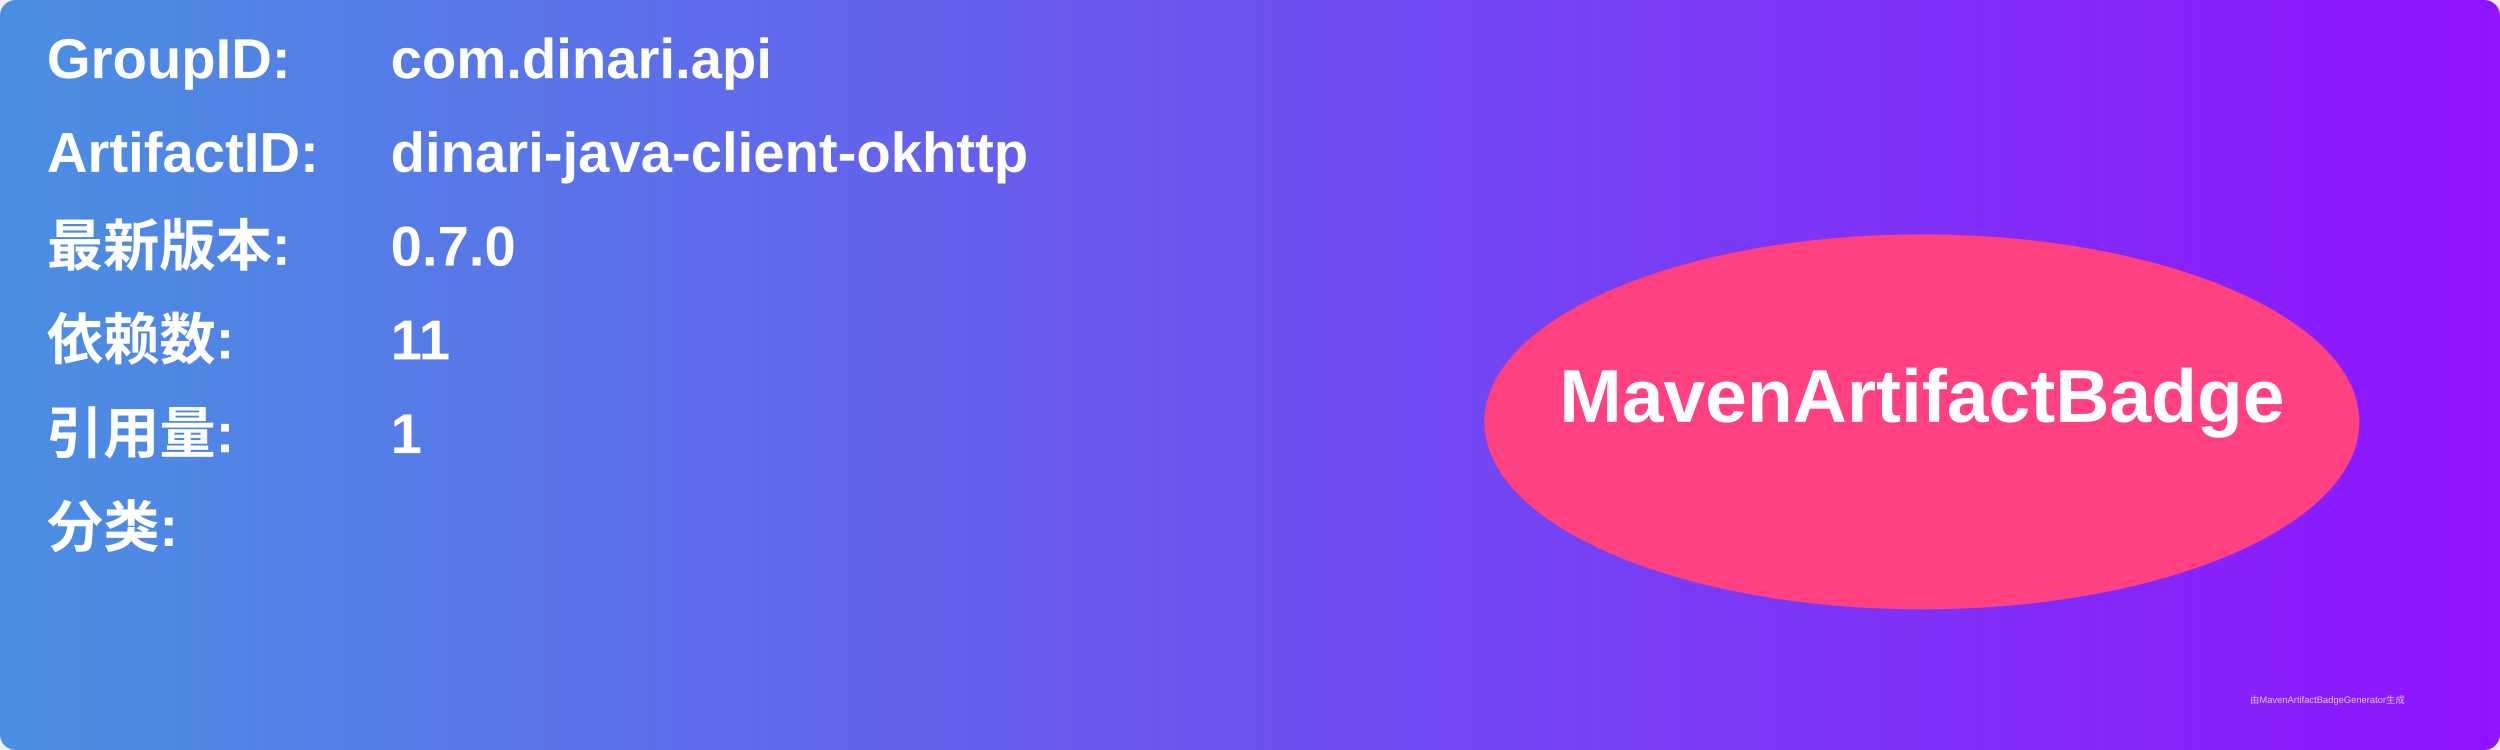
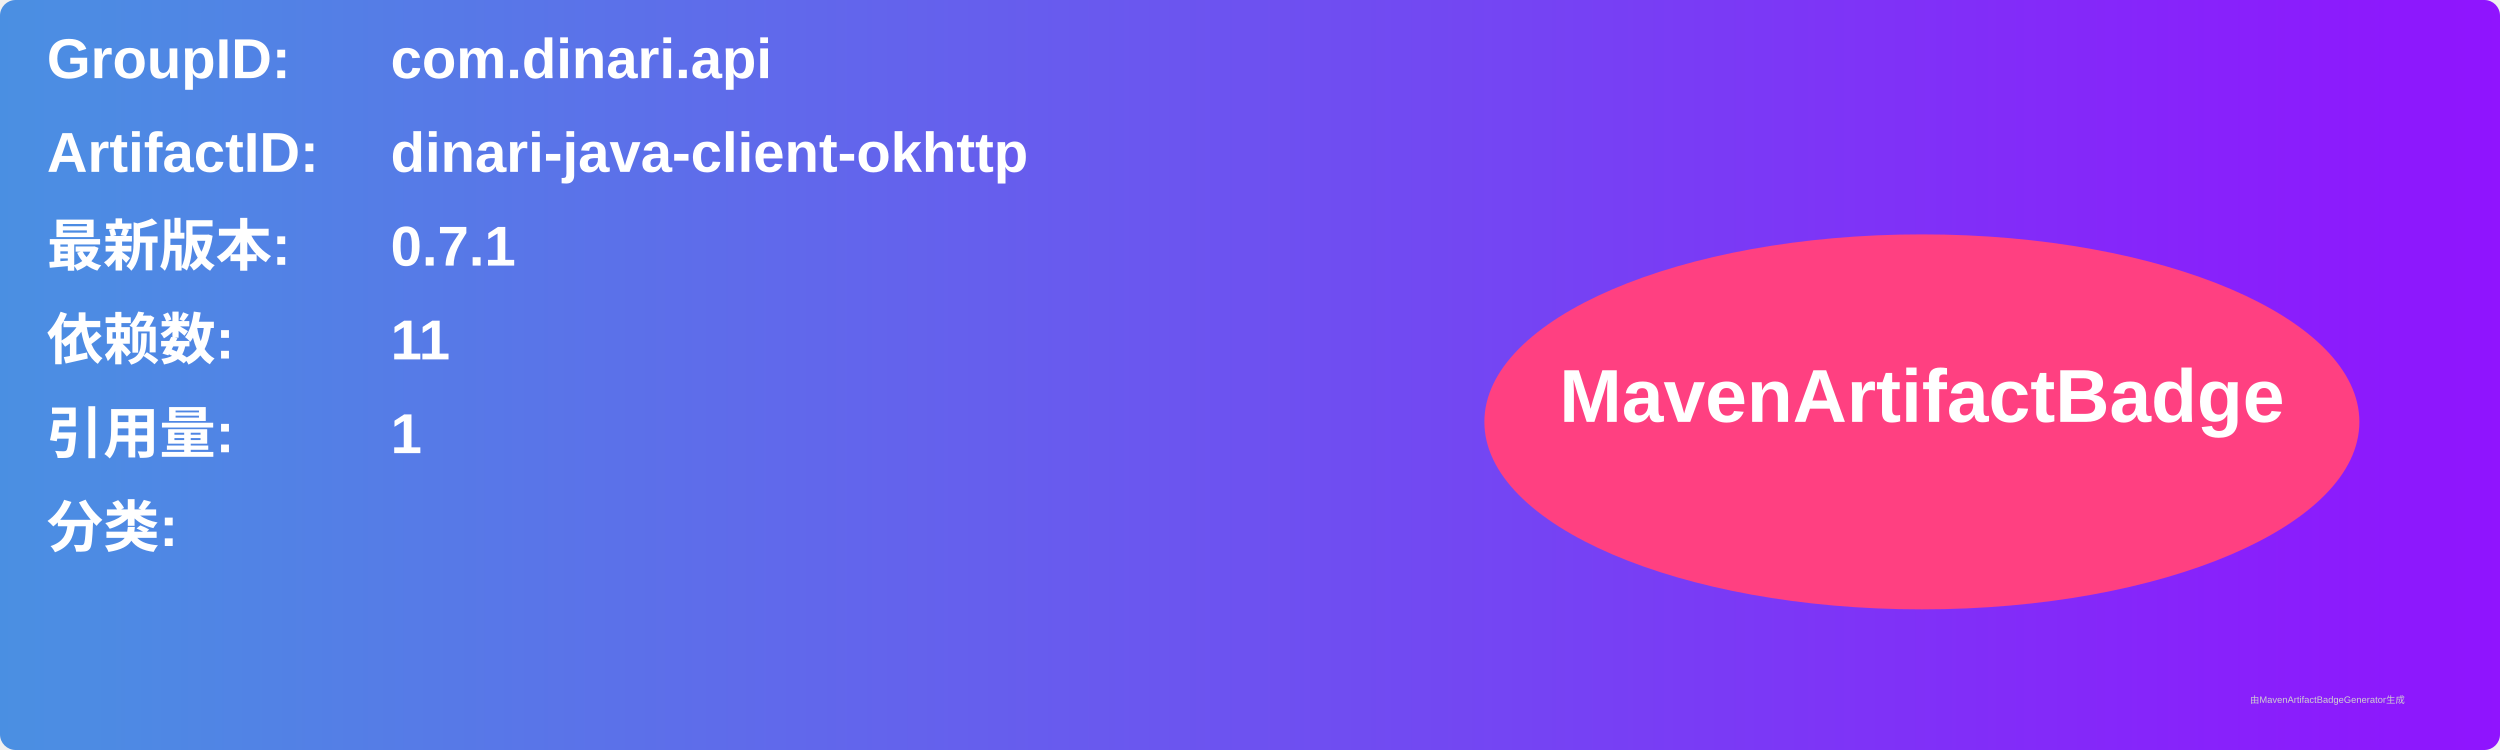
<svg xmlns="http://www.w3.org/2000/svg" width="800" height="240" viewBox="0 0 800 240">
  <linearGradient id="grad" x1="0%" y1="0%" x2="100%" y2="0%">
    <stop offset="0%" stop-color="#4a90e2" />
    <stop offset="100%" stop-color="#9013fe" />
  </linearGradient>
  <rect width="100%" height="100%" rx="5" ry="5" fill="url(#grad)" />
  <g transform="translate(15, 15)">
    <text x="0" y="10" font-family="Arial" font-size="18" fill="white" font-weight="bold" width="260">GroupID:</text>
    <text x="110" y="10" font-family="Arial" font-size="18" fill="white" font-weight="bold" width="460">com.dinari.api</text>
    <text x="0" y="40" font-family="Arial" font-size="18" fill="white" font-weight="bold" width="260">ArtifactID:</text>
    <text x="110" y="40" font-family="Arial" font-size="18" fill="white" font-weight="bold" width="460">dinari-java-client-okhttp</text>
    <text x="0" y="70" font-family="Arial" font-size="18" fill="white" font-weight="bold">最新版本:</text>
    <text x="110" y="70" font-family="Arial" font-size="18" fill="white" font-weight="bold">
-       <tspan font-weight="bold">0.7.0</tspan>
+       <tspan font-weight="bold">0.7.1</tspan>
    </text>
    <text x="0" y="100" font-family="Arial" font-size="18" fill="white" font-weight="bold">依赖数: </text>
    <text x="110" y="100" font-family="Arial" font-size="18" fill="white">
      <tspan font-weight="bold">11</tspan>
    </text>
    <text x="0" y="130" font-family="Arial" font-size="18" fill="white" font-weight="bold">引用量: </text>
    <text x="110" y="130" font-family="Arial" font-size="18" fill="white">
      <tspan font-weight="bold">1</tspan>
    </text>
    <text x="0" y="160" font-family="Arial" font-size="18" fill="white" font-weight="bold">分类:</text>
    <text x="10" y="190" font-family="Arial" font-size="10" fill="white">
      <tspan font-weight="bold" />
    </text>
    <ellipse cx="600" cy="120" rx="140" ry="60" fill="#ff4081" />
    <text x="600" y="120" text-anchor="middle" font-family="Arial" font-size="24" fill="white" font-weight="bold">MavenArtifactBadge</text>
  </g>
  <text x="720" y="225" font-family="Arial" font-size="3" fill="#d0d0d0">由MavenArtifactBadgeGenerator生成</text>
</svg>
